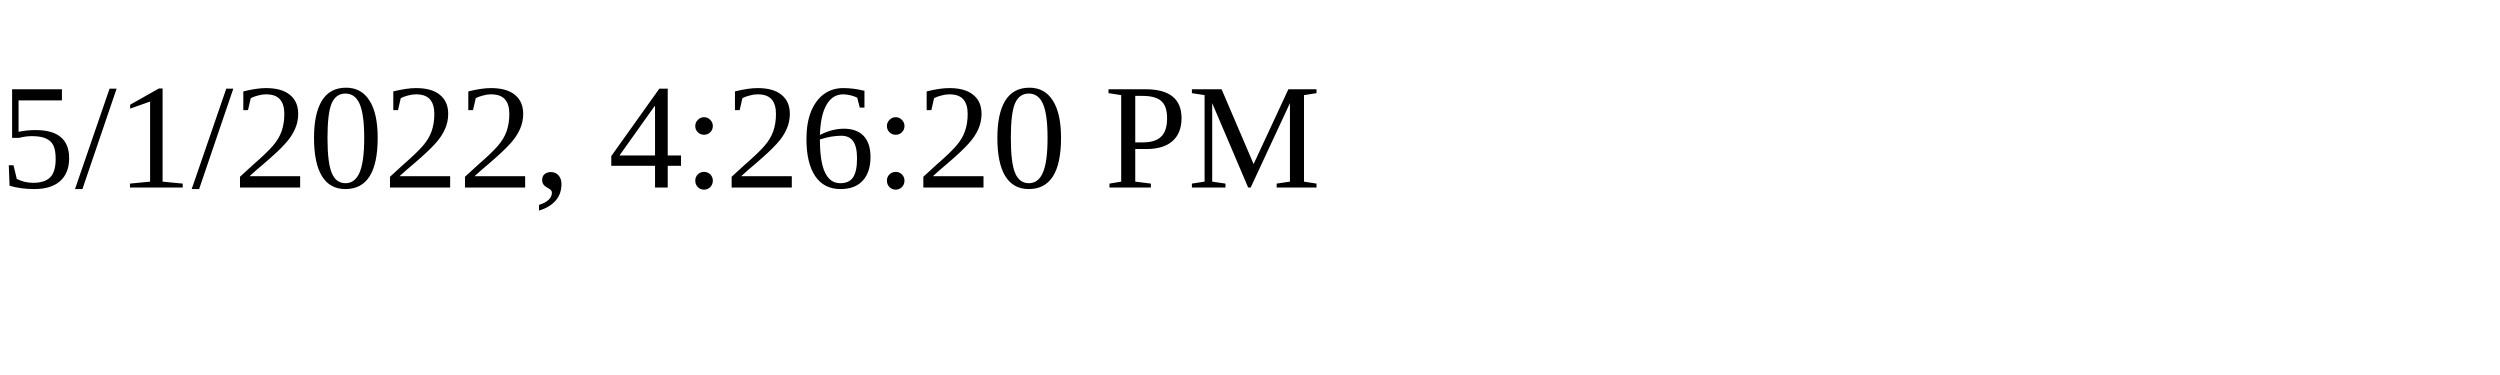
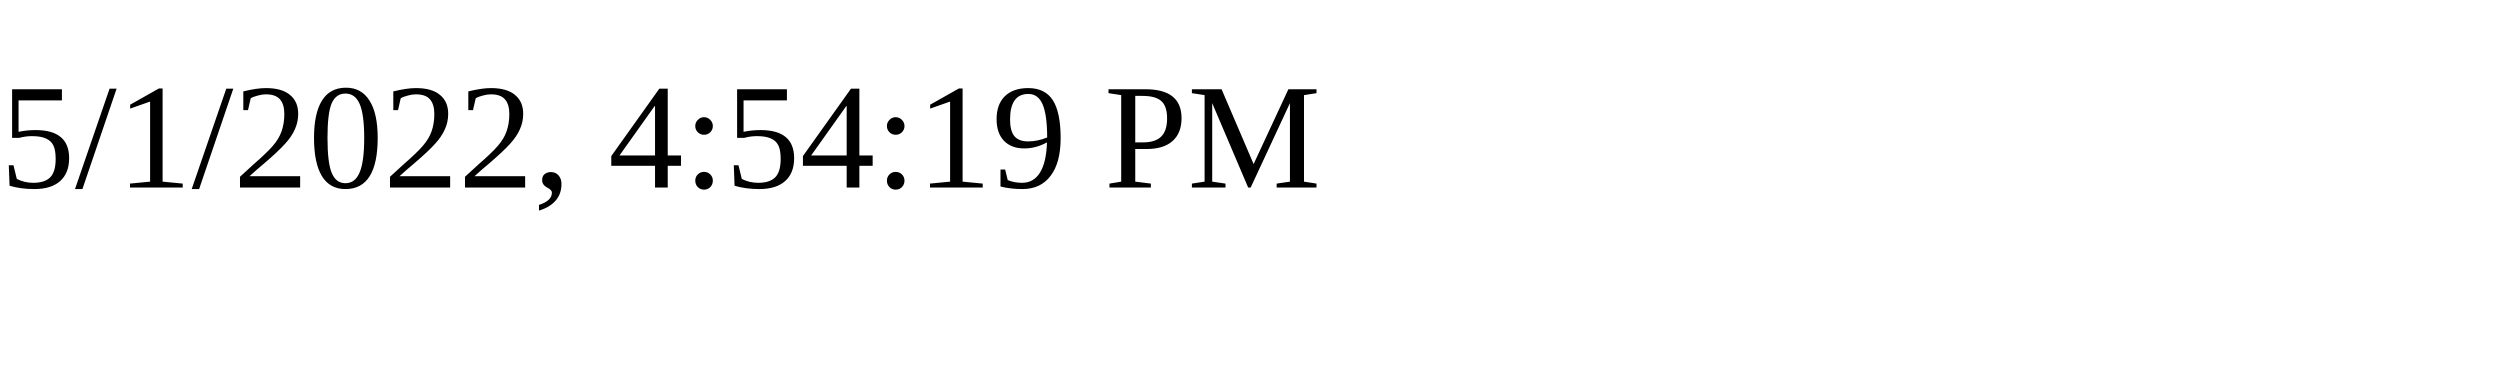
<svg xmlns="http://www.w3.org/2000/svg" height="30" width="200">
-   <text x="0" y="15">5/1/2022, 4:26:20 PM</text>
+   <text x="0" y="15">5/1/2022, 4:54:19 PM</text>
</svg>
